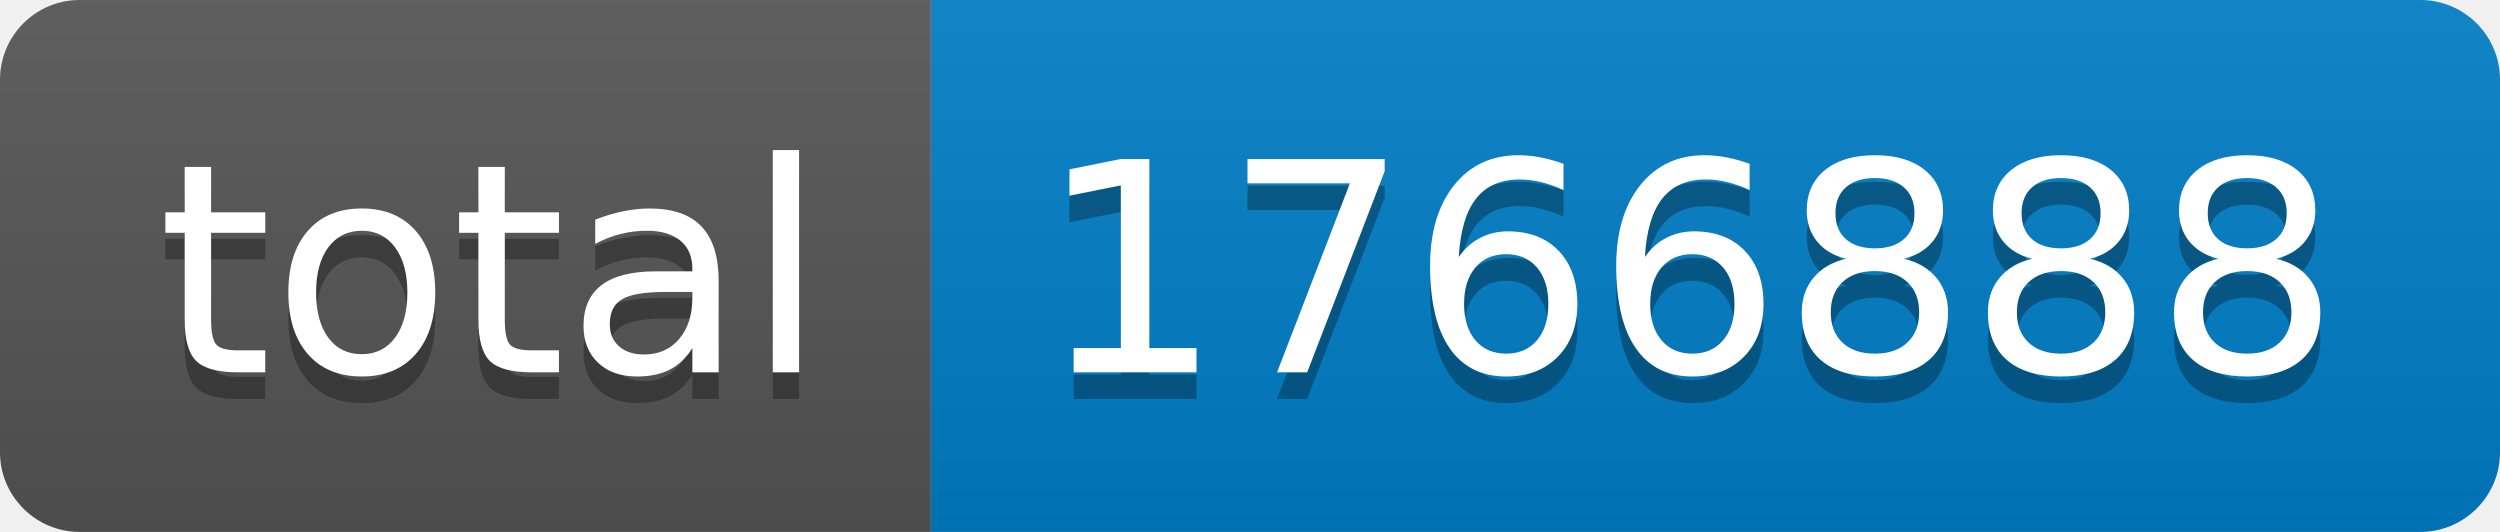
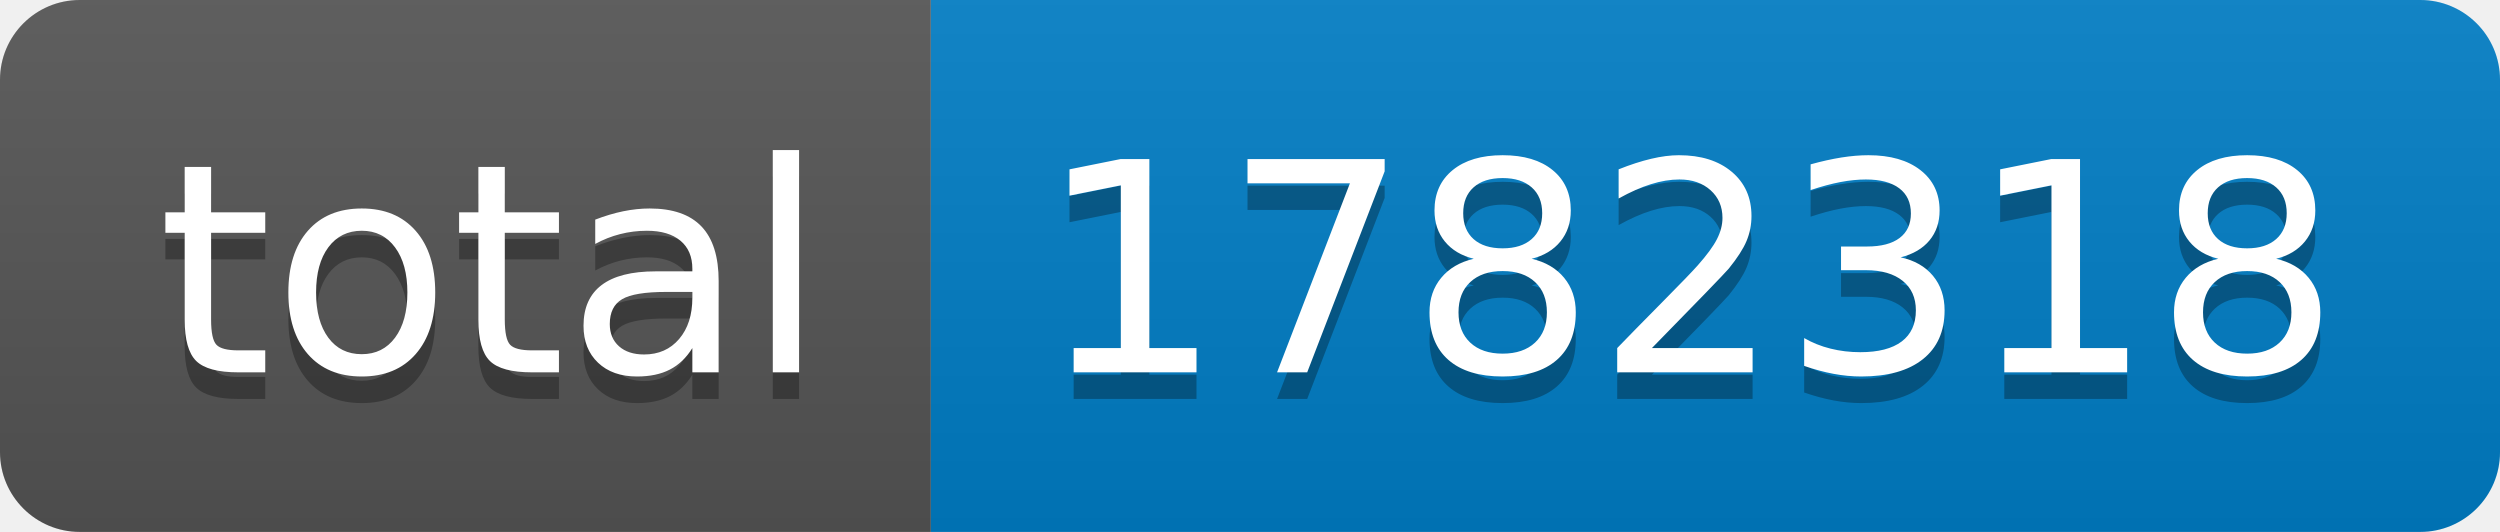
- <svg xmlns="http://www.w3.org/2000/svg" width="94" height="20" role="img" aria-label="total: 1766888">
+ <svg xmlns="http://www.w3.org/2000/svg" width="94" height="20" role="img" aria-label="total: 1782318">
  <linearGradient id="s" x2="0" y2="100%">
    <stop offset="0" stop-color="#bbb" stop-opacity=".1" />
    <stop offset="1" stop-opacity=".1" />
  </linearGradient>
  <clipPath id="r">
    <rect width="94" height="20" rx="3" fill="#fff" />
  </clipPath>
  <g clip-path="url(#r)">
    <rect width="35" height="20" fill="#555" />
    <rect x="35" width="59" height="20" fill="#007ec6" />
    <rect width="94" height="20" fill="url(#s)" />
  </g>
  <g fill="#fff" text-anchor="middle" font-family="Verdana,Geneva,DejaVu Sans,sans-serif" text-rendering="geometricPrecision" font-size="110">
    <text aria-hidden="true" x="185" y="150" fill="#010101" fill-opacity=".3" transform="scale(.1)" textLength="250">total</text>
    <text x="185" y="140" transform="scale(.1)" fill="#fff" textLength="250">total</text>
-     <text aria-hidden="true" x="635" y="150" fill="#010101" fill-opacity=".3" transform="scale(.1)" textLength="490">1766888</text>
-     <text x="635" y="140" transform="scale(.1)" fill="#fff" textLength="490">1766888</text>
+     <text aria-hidden="true" x="635" y="150" fill="#010101" fill-opacity=".3" transform="scale(.1)" textLength="490">1782318</text>
+     <text x="635" y="140" transform="scale(.1)" fill="#fff" textLength="490">1782318</text>
  </g>
</svg>
